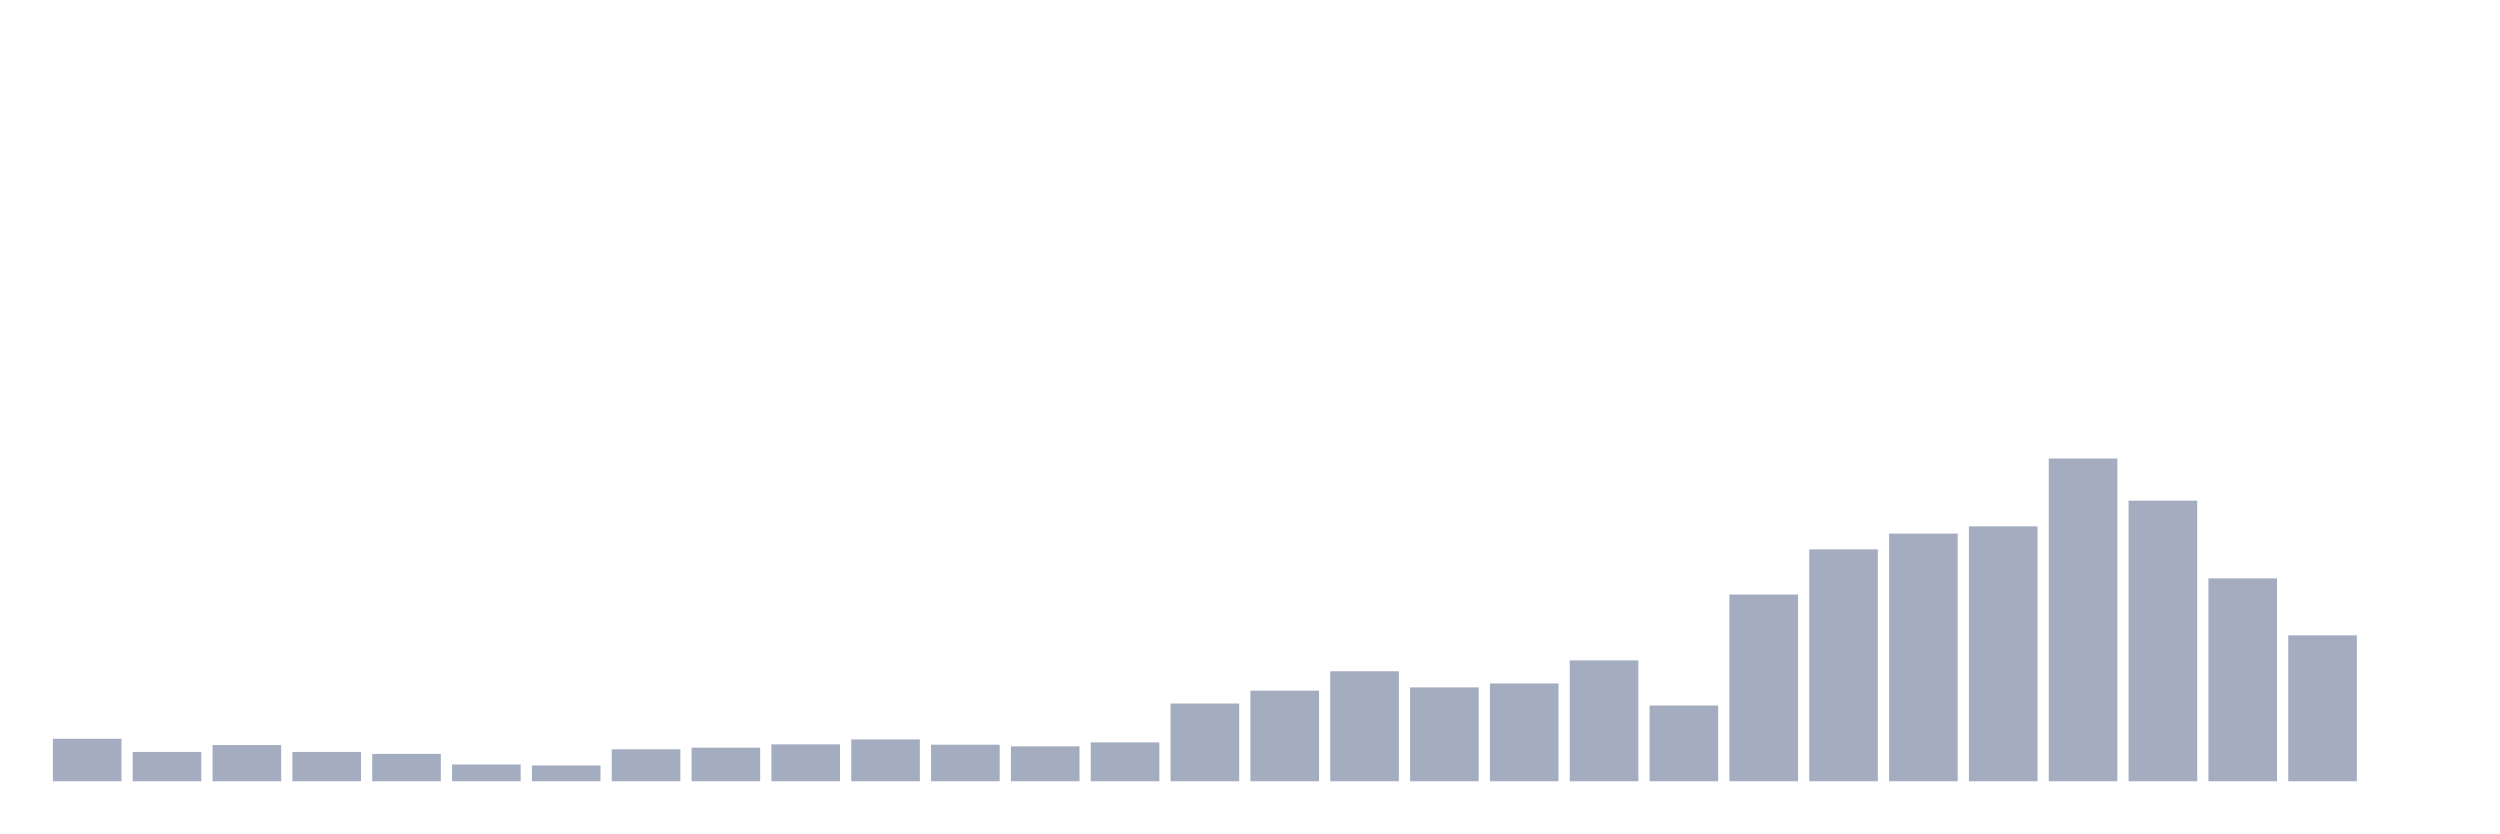
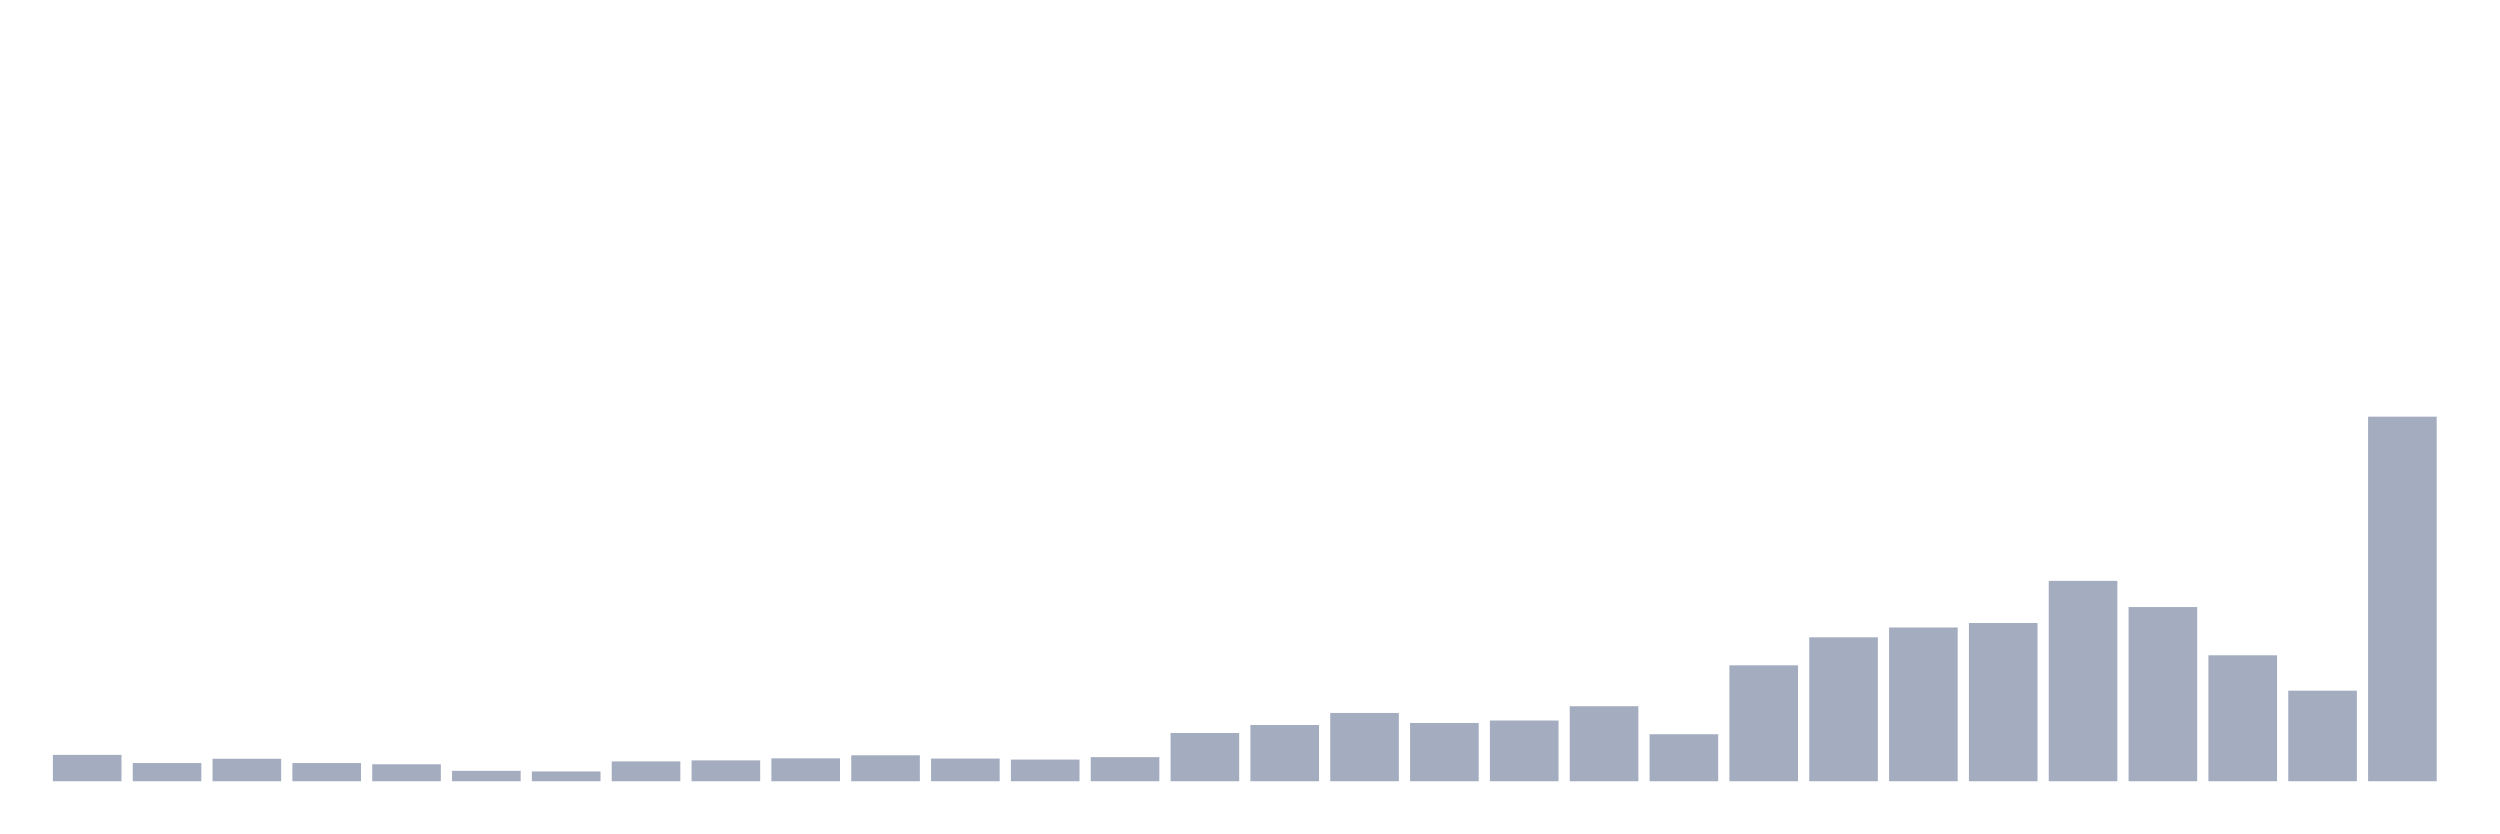
<svg xmlns="http://www.w3.org/2000/svg" viewBox="0 0 480 160">
  <g transform="translate(10,10)">
-     <rect class="bar" x="0.153" width="13.175" y="131.843" height="8.157" fill="rgb(164,173,192)" />
-     <rect class="bar" x="15.482" width="13.175" y="134.372" height="5.628" fill="rgb(164,173,192)" />
-     <rect class="bar" x="30.81" width="13.175" y="133.044" height="6.956" fill="rgb(164,173,192)" />
-     <rect class="bar" x="46.138" width="13.175" y="134.372" height="5.628" fill="rgb(164,173,192)" />
-     <rect class="bar" x="61.466" width="13.175" y="134.752" height="5.248" fill="rgb(164,173,192)" />
-     <rect class="bar" x="76.794" width="13.175" y="136.775" height="3.225" fill="rgb(164,173,192)" />
-     <rect class="bar" x="92.123" width="13.175" y="136.965" height="3.035" fill="rgb(164,173,192)" />
-     <rect class="bar" x="107.451" width="13.175" y="133.866" height="6.134" fill="rgb(164,173,192)" />
-     <rect class="bar" x="122.779" width="13.175" y="133.55" height="6.45" fill="rgb(164,173,192)" />
-     <rect class="bar" x="138.107" width="13.175" y="132.918" height="7.082" fill="rgb(164,173,192)" />
-     <rect class="bar" x="153.436" width="13.175" y="131.969" height="8.031" fill="rgb(164,173,192)" />
-     <rect class="bar" x="168.764" width="13.175" y="132.981" height="7.019" fill="rgb(164,173,192)" />
-     <rect class="bar" x="184.092" width="13.175" y="133.297" height="6.703" fill="rgb(164,173,192)" />
-     <rect class="bar" x="199.42" width="13.175" y="132.538" height="7.462" fill="rgb(164,173,192)" />
-     <rect class="bar" x="214.748" width="13.175" y="125.077" height="14.923" fill="rgb(164,173,192)" />
-     <rect class="bar" x="230.077" width="13.175" y="122.611" height="17.389" fill="rgb(164,173,192)" />
-     <rect class="bar" x="245.405" width="13.175" y="118.88" height="21.12" fill="rgb(164,173,192)" />
-     <rect class="bar" x="260.733" width="13.175" y="121.978" height="18.022" fill="rgb(164,173,192)" />
-     <rect class="bar" x="276.061" width="13.175" y="121.22" height="18.78" fill="rgb(164,173,192)" />
-     <rect class="bar" x="291.39" width="13.175" y="116.793" height="23.207" fill="rgb(164,173,192)" />
-     <rect class="bar" x="306.718" width="13.175" y="125.456" height="14.544" fill="rgb(164,173,192)" />
-     <rect class="bar" x="322.046" width="13.175" y="104.146" height="35.854" fill="rgb(164,173,192)" />
-     <rect class="bar" x="337.374" width="13.175" y="95.483" height="44.517" fill="rgb(164,173,192)" />
-     <rect class="bar" x="352.702" width="13.175" y="92.448" height="47.552" fill="rgb(164,173,192)" />
-     <rect class="bar" x="368.031" width="13.175" y="91.057" height="48.943" fill="rgb(164,173,192)" />
-     <rect class="bar" x="383.359" width="13.175" y="78.031" height="61.969" fill="rgb(164,173,192)" />
-     <rect class="bar" x="398.687" width="13.175" y="86.125" height="53.875" fill="rgb(164,173,192)" />
-     <rect class="bar" x="414.015" width="13.175" y="101.048" height="38.952" fill="rgb(164,173,192)" />
-     <rect class="bar" x="429.344" width="13.175" y="111.987" height="28.013" fill="rgb(164,173,192)" />
-     <rect class="bar" x="444.672" width="13.175" y="140" height="0" fill="rgb(164,173,192)" />
+     <rect class="bar" x="0.153" width="13.175" y="134.936" height="5.064" fill="rgb(164,173,192)" />
+     <rect class="bar" x="15.482" width="13.175" y="136.506" height="3.494" fill="rgb(164,173,192)" />
+     <rect class="bar" x="30.81" width="13.175" y="135.681" height="4.319" fill="rgb(164,173,192)" />
+     <rect class="bar" x="46.138" width="13.175" y="136.506" height="3.494" fill="rgb(164,173,192)" />
+     <rect class="bar" x="61.466" width="13.175" y="136.741" height="3.259" fill="rgb(164,173,192)" />
+     <rect class="bar" x="76.794" width="13.175" y="137.998" height="2.002" fill="rgb(164,173,192)" />
+     <rect class="bar" x="92.123" width="13.175" y="138.116" height="1.884" fill="rgb(164,173,192)" />
+     <rect class="bar" x="107.451" width="13.175" y="136.192" height="3.808" fill="rgb(164,173,192)" />
+     <rect class="bar" x="122.779" width="13.175" y="135.996" height="4.004" fill="rgb(164,173,192)" />
+     <rect class="bar" x="138.107" width="13.175" y="135.603" height="4.397" fill="rgb(164,173,192)" />
+     <rect class="bar" x="153.436" width="13.175" y="135.014" height="4.986" fill="rgb(164,173,192)" />
+     <rect class="bar" x="168.764" width="13.175" y="135.642" height="4.358" fill="rgb(164,173,192)" />
+     <rect class="bar" x="184.092" width="13.175" y="135.838" height="4.162" fill="rgb(164,173,192)" />
+     <rect class="bar" x="199.42" width="13.175" y="135.367" height="4.633" fill="rgb(164,173,192)" />
+     <rect class="bar" x="214.748" width="13.175" y="130.735" height="9.265" fill="rgb(164,173,192)" />
+     <rect class="bar" x="230.077" width="13.175" y="129.204" height="10.796" fill="rgb(164,173,192)" />
+     <rect class="bar" x="245.405" width="13.175" y="126.887" height="13.113" fill="rgb(164,173,192)" />
+     <rect class="bar" x="260.733" width="13.175" y="128.811" height="11.189" fill="rgb(164,173,192)" />
+     <rect class="bar" x="276.061" width="13.175" y="128.34" height="11.66" fill="rgb(164,173,192)" />
+     <rect class="bar" x="291.39" width="13.175" y="125.592" height="14.408" fill="rgb(164,173,192)" />
+     <rect class="bar" x="306.718" width="13.175" y="130.97" height="9.03" fill="rgb(164,173,192)" />
+     <rect class="bar" x="322.046" width="13.175" y="117.74" height="22.26" fill="rgb(164,173,192)" />
+     <rect class="bar" x="337.374" width="13.175" y="112.361" height="27.639" fill="rgb(164,173,192)" />
+     <rect class="bar" x="352.702" width="13.175" y="110.477" height="29.523" fill="rgb(164,173,192)" />
+     <rect class="bar" x="368.031" width="13.175" y="109.613" height="30.387" fill="rgb(164,173,192)" />
+     <rect class="bar" x="383.359" width="13.175" y="101.526" height="38.474" fill="rgb(164,173,192)" />
+     <rect class="bar" x="398.687" width="13.175" y="106.551" height="33.449" fill="rgb(164,173,192)" />
+     <rect class="bar" x="414.015" width="13.175" y="115.816" height="24.184" fill="rgb(164,173,192)" />
+     <rect class="bar" x="429.344" width="13.175" y="122.608" height="17.392" fill="rgb(164,173,192)" />
+     <rect class="bar" x="444.672" width="13.175" y="70" height="70" fill="rgb(164,173,192)" />
  </g>
</svg>
